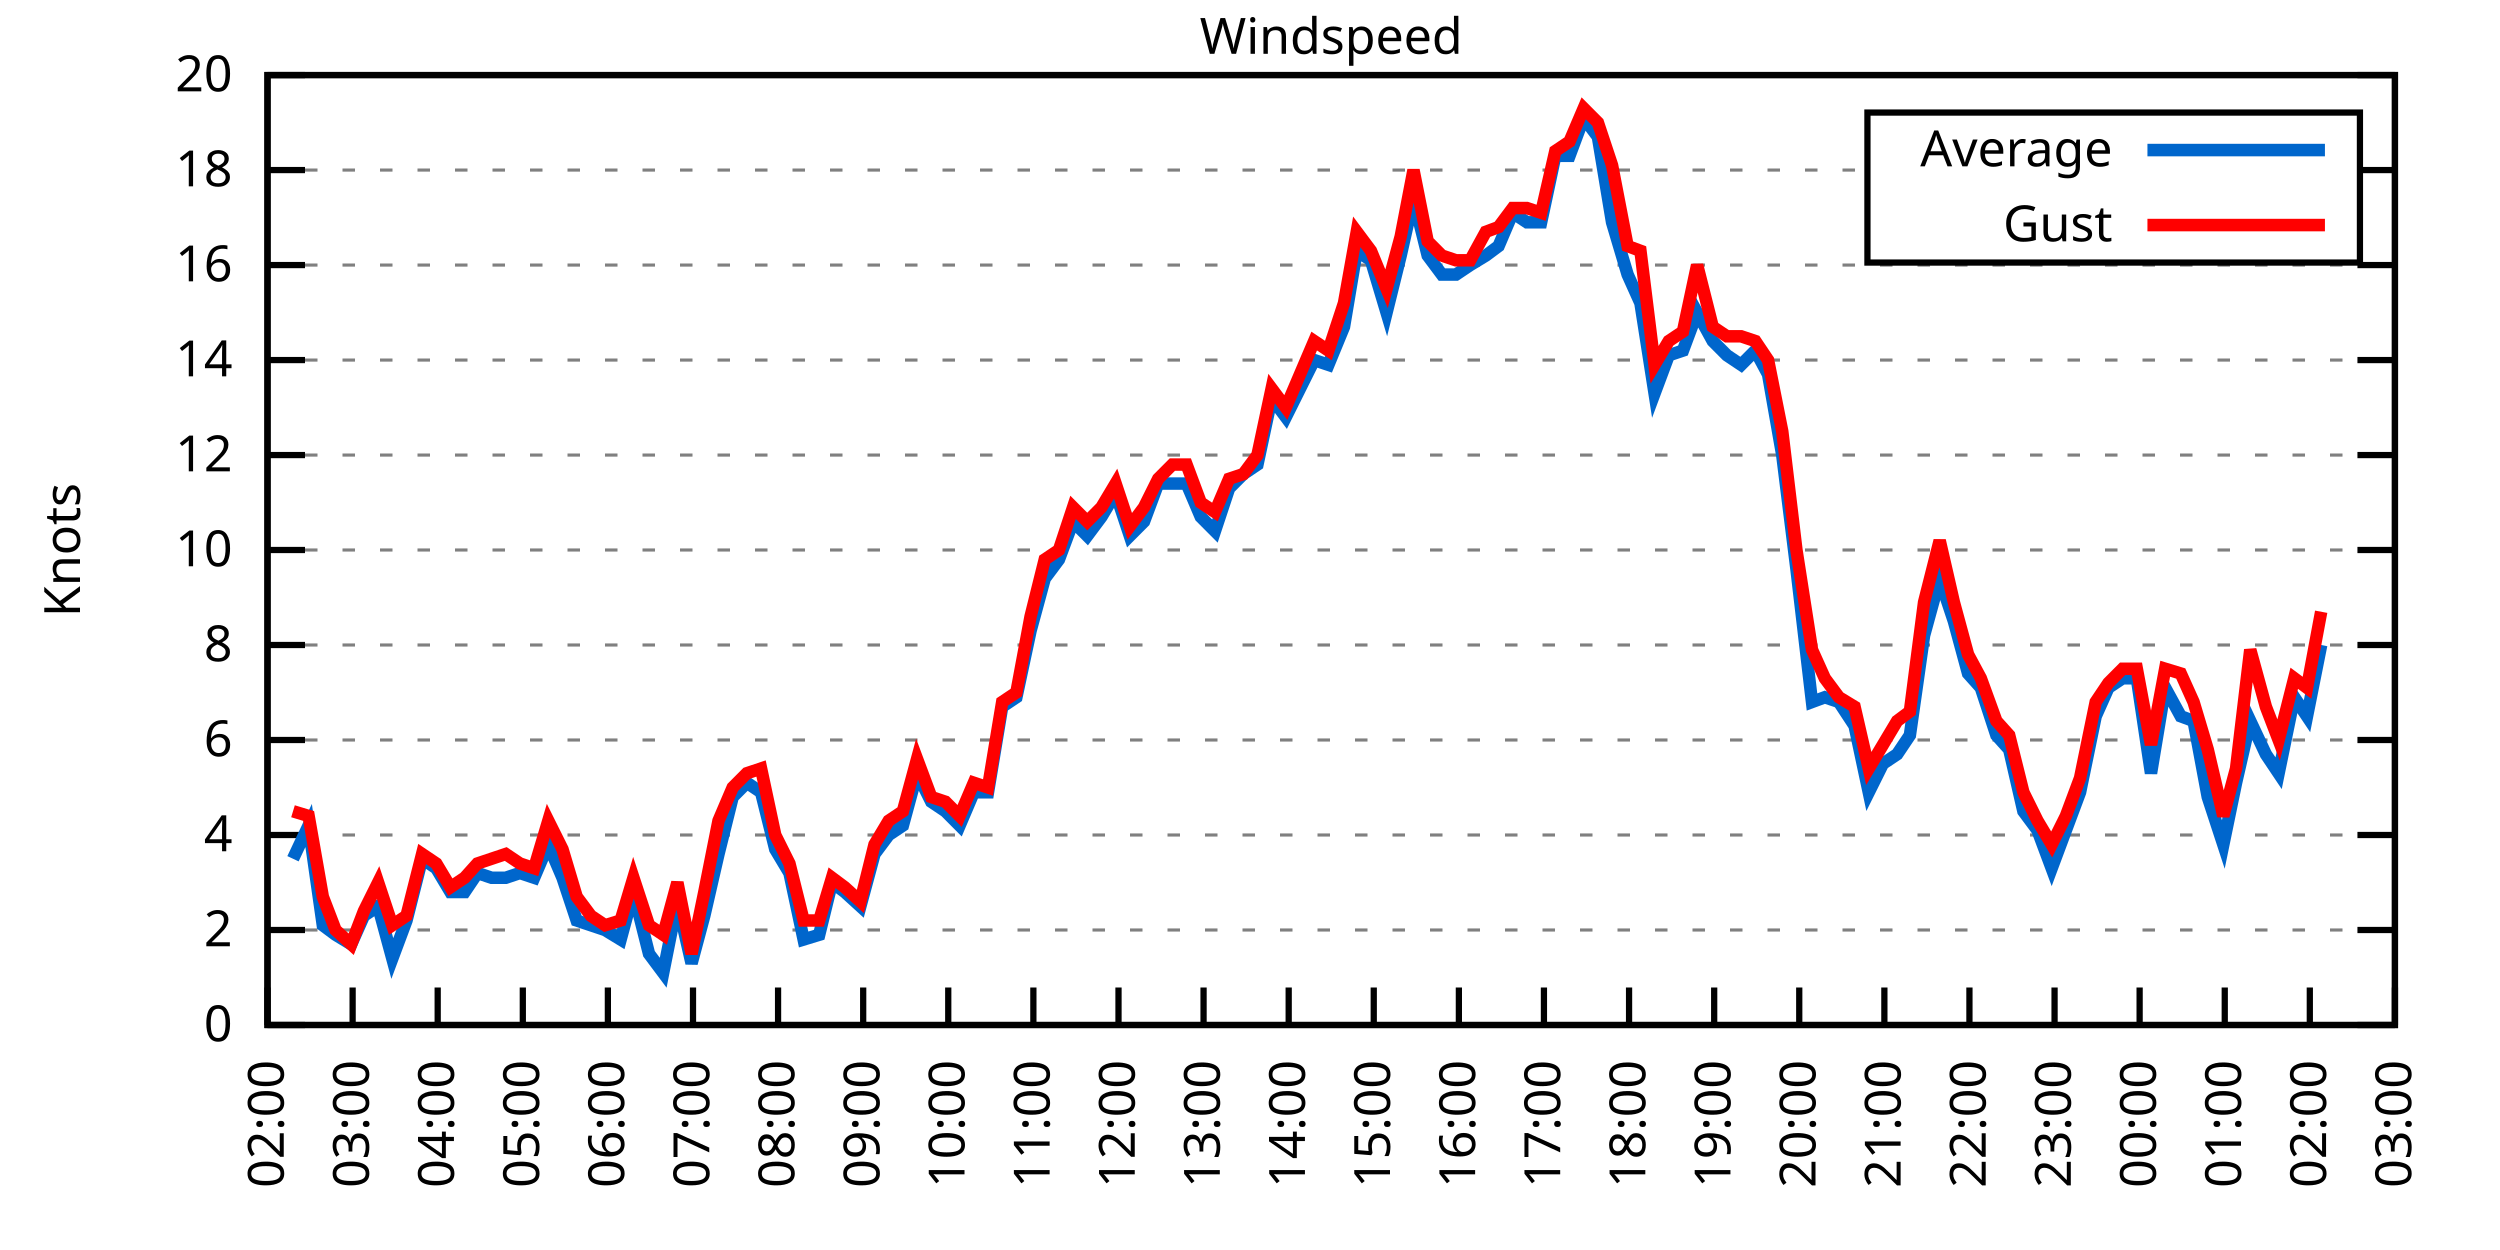
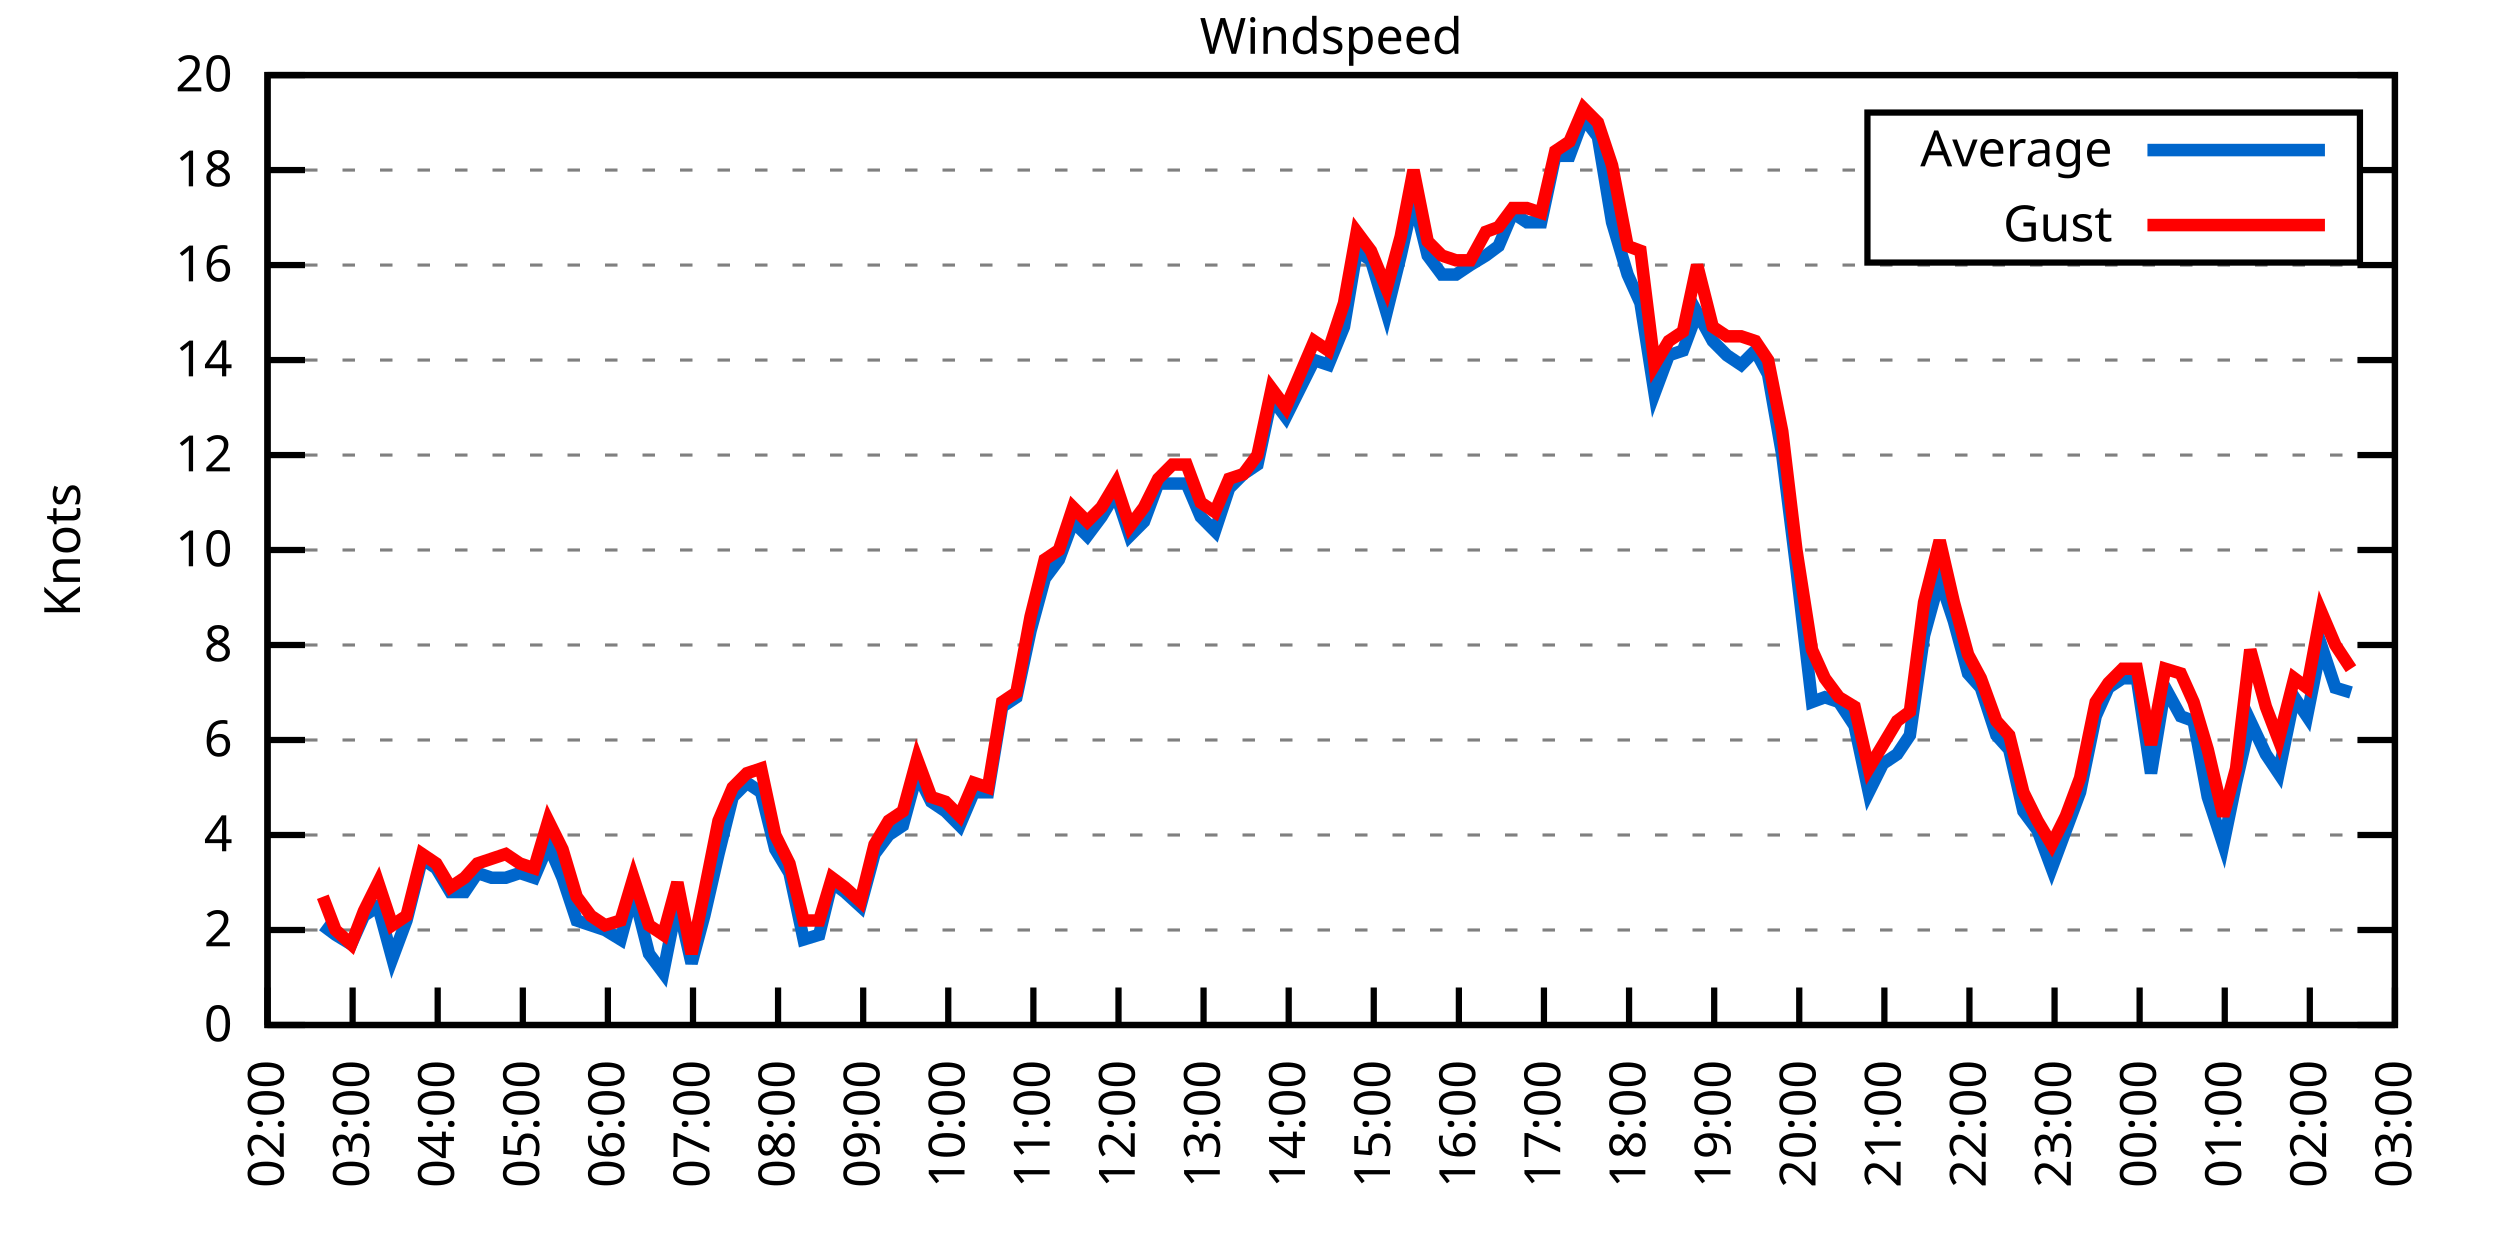
<svg xmlns="http://www.w3.org/2000/svg" xmlns:xlink="http://www.w3.org/1999/xlink" width="400" height="200" viewBox="0 0 400 200">
  <g id="gnuplot_canvas">
    <rect x="0" y="0" width="400" height="200" fill="none" />
    <defs>
      <circle id="gpDot" r="0.5" stroke-width="0.5" stroke="currentColor" />
      <path id="gpPt0" stroke-width="0.333" stroke="currentColor" d="M-1,0 h2 M0,-1 v2" />
      <path id="gpPt1" stroke-width="0.333" stroke="currentColor" d="M-1,-1 L1,1 M1,-1 L-1,1" />
      <path id="gpPt2" stroke-width="0.333" stroke="currentColor" d="M-1,0 L1,0 M0,-1 L0,1 M-1,-1 L1,1 M-1,1 L1,-1" />
      <rect id="gpPt3" stroke-width="0.333" stroke="currentColor" x="-1" y="-1" width="2" height="2" />
      <rect id="gpPt4" stroke-width="0.333" stroke="currentColor" fill="currentColor" x="-1" y="-1" width="2" height="2" />
      <circle id="gpPt5" stroke-width="0.333" stroke="currentColor" cx="0" cy="0" r="1" />
      <use xlink:href="#gpPt5" id="gpPt6" fill="currentColor" stroke="none" />
      <path id="gpPt7" stroke-width="0.333" stroke="currentColor" d="M0,-1.33 L-1.33,0.67 L1.33,0.67 z" />
      <use xlink:href="#gpPt7" id="gpPt8" fill="currentColor" stroke="none" />
      <use xlink:href="#gpPt7" id="gpPt9" stroke="currentColor" transform="rotate(180)" />
      <use xlink:href="#gpPt9" id="gpPt10" fill="currentColor" stroke="none" />
      <use xlink:href="#gpPt3" id="gpPt11" stroke="currentColor" transform="rotate(45)" />
      <use xlink:href="#gpPt11" id="gpPt12" fill="currentColor" stroke="none" />
      <path id="gpPt13" stroke-width="0.333" stroke="currentColor" d="M0,1.330 L1.265,0.411 L0.782,-1.067 L-0.782,-1.076 L-1.265,0.411 z" />
      <use xlink:href="#gpPt13" id="gpPt14" fill="currentColor" stroke="none" />
      <filter id="textbox" filterUnits="objectBoundingBox" x="0" y="0" height="1" width="1">
        <feFlood flood-color="white" flood-opacity="1" result="bgnd" />
        <feComposite in="SourceGraphic" in2="bgnd" operator="atop" />
      </filter>
      <filter id="greybox" filterUnits="objectBoundingBox" x="0" y="0" height="1" width="1">
        <feFlood flood-color="lightgrey" flood-opacity="1" result="grey" />
        <feComposite in="SourceGraphic" in2="grey" operator="atop" />
      </filter>
    </defs>
    <g fill="none" color="white" stroke="currentColor" stroke-width="1.00" stroke-linecap="butt" stroke-linejoin="miter">
</g>
    <g fill="none" color="black" stroke="currentColor" stroke-width="1.00" stroke-linecap="butt" stroke-linejoin="miter">
      <g stroke="none" shape-rendering="crispEdges">
        <polygon fill="rgb(255, 255, 255)" points="42.80,164.00 383.18,164.00 383.18,12.02 42.80,12.02 " />
      </g>
    </g>
    <g fill="none" color="black" stroke="currentColor" stroke-width="1.00" stroke-linecap="butt" stroke-linejoin="miter">
</g>
    <g fill="none" color="black" stroke="black" stroke-width="0.50" stroke-linecap="butt" stroke-linejoin="miter">
</g>
    <g fill="none" color="gray" stroke="currentColor" stroke-width="0.50" stroke-linecap="butt" stroke-linejoin="miter">
      <path stroke="gray" stroke-dasharray="2,4" class="gridline" d="M42.80,164.00 L383.19,164.00  " />
    </g>
    <g fill="none" color="gray" stroke="gray" stroke-width="1.00" stroke-linecap="butt" stroke-linejoin="miter">
</g>
    <g fill="none" color="black" stroke="currentColor" stroke-width="1.00" stroke-linecap="butt" stroke-linejoin="miter">
      <path stroke="black" d="M42.80,164.00 L48.80,164.00 M383.19,164.00 L377.19,164.00  " />
      <g transform="translate(37.20,166.60)" stroke="none" fill="black" font-family="Sans" font-size="8.00" text-anchor="end">
        <text>
          <tspan font-family="Sans"> 0</tspan>
        </text>
      </g>
    </g>
    <g fill="none" color="black" stroke="currentColor" stroke-width="1.00" stroke-linecap="butt" stroke-linejoin="miter">
</g>
    <g fill="none" color="black" stroke="black" stroke-width="0.50" stroke-linecap="butt" stroke-linejoin="miter">
</g>
    <g fill="none" color="gray" stroke="currentColor" stroke-width="0.50" stroke-linecap="butt" stroke-linejoin="miter">
      <path stroke="gray" stroke-dasharray="2,4" class="gridline" d="M42.80,148.80 L383.19,148.80  " />
    </g>
    <g fill="none" color="gray" stroke="gray" stroke-width="1.00" stroke-linecap="butt" stroke-linejoin="miter">
</g>
    <g fill="none" color="black" stroke="currentColor" stroke-width="1.00" stroke-linecap="butt" stroke-linejoin="miter">
      <path stroke="black" d="M42.80,148.80 L48.80,148.80 M383.19,148.80 L377.19,148.80  " />
      <g transform="translate(37.20,151.40)" stroke="none" fill="black" font-family="Sans" font-size="8.00" text-anchor="end">
        <text>
          <tspan font-family="Sans"> 2</tspan>
        </text>
      </g>
    </g>
    <g fill="none" color="black" stroke="currentColor" stroke-width="1.00" stroke-linecap="butt" stroke-linejoin="miter">
</g>
    <g fill="none" color="black" stroke="black" stroke-width="0.50" stroke-linecap="butt" stroke-linejoin="miter">
</g>
    <g fill="none" color="gray" stroke="currentColor" stroke-width="0.50" stroke-linecap="butt" stroke-linejoin="miter">
      <path stroke="gray" stroke-dasharray="2,4" class="gridline" d="M42.80,133.60 L383.19,133.60  " />
    </g>
    <g fill="none" color="gray" stroke="gray" stroke-width="1.00" stroke-linecap="butt" stroke-linejoin="miter">
</g>
    <g fill="none" color="black" stroke="currentColor" stroke-width="1.00" stroke-linecap="butt" stroke-linejoin="miter">
      <path stroke="black" d="M42.80,133.60 L48.80,133.60 M383.19,133.60 L377.19,133.60  " />
      <g transform="translate(37.20,136.20)" stroke="none" fill="black" font-family="Sans" font-size="8.00" text-anchor="end">
        <text>
          <tspan font-family="Sans"> 4</tspan>
        </text>
      </g>
    </g>
    <g fill="none" color="black" stroke="currentColor" stroke-width="1.00" stroke-linecap="butt" stroke-linejoin="miter">
</g>
    <g fill="none" color="black" stroke="black" stroke-width="0.50" stroke-linecap="butt" stroke-linejoin="miter">
</g>
    <g fill="none" color="gray" stroke="currentColor" stroke-width="0.50" stroke-linecap="butt" stroke-linejoin="miter">
      <path stroke="gray" stroke-dasharray="2,4" class="gridline" d="M42.80,118.40 L383.19,118.40  " />
    </g>
    <g fill="none" color="gray" stroke="gray" stroke-width="1.00" stroke-linecap="butt" stroke-linejoin="miter">
</g>
    <g fill="none" color="black" stroke="currentColor" stroke-width="1.00" stroke-linecap="butt" stroke-linejoin="miter">
      <path stroke="black" d="M42.80,118.40 L48.80,118.40 M383.19,118.40 L377.19,118.40  " />
      <g transform="translate(37.20,121.00)" stroke="none" fill="black" font-family="Sans" font-size="8.00" text-anchor="end">
        <text>
          <tspan font-family="Sans"> 6</tspan>
        </text>
      </g>
    </g>
    <g fill="none" color="black" stroke="currentColor" stroke-width="1.00" stroke-linecap="butt" stroke-linejoin="miter">
</g>
    <g fill="none" color="black" stroke="black" stroke-width="0.50" stroke-linecap="butt" stroke-linejoin="miter">
</g>
    <g fill="none" color="gray" stroke="currentColor" stroke-width="0.50" stroke-linecap="butt" stroke-linejoin="miter">
      <path stroke="gray" stroke-dasharray="2,4" class="gridline" d="M42.80,103.20 L383.19,103.20  " />
    </g>
    <g fill="none" color="gray" stroke="gray" stroke-width="1.00" stroke-linecap="butt" stroke-linejoin="miter">
</g>
    <g fill="none" color="black" stroke="currentColor" stroke-width="1.00" stroke-linecap="butt" stroke-linejoin="miter">
      <path stroke="black" d="M42.80,103.20 L48.80,103.20 M383.19,103.20 L377.19,103.20  " />
      <g transform="translate(37.20,105.80)" stroke="none" fill="black" font-family="Sans" font-size="8.00" text-anchor="end">
        <text>
          <tspan font-family="Sans"> 8</tspan>
        </text>
      </g>
    </g>
    <g fill="none" color="black" stroke="currentColor" stroke-width="1.00" stroke-linecap="butt" stroke-linejoin="miter">
</g>
    <g fill="none" color="black" stroke="black" stroke-width="0.50" stroke-linecap="butt" stroke-linejoin="miter">
</g>
    <g fill="none" color="gray" stroke="currentColor" stroke-width="0.50" stroke-linecap="butt" stroke-linejoin="miter">
      <path stroke="gray" stroke-dasharray="2,4" class="gridline" d="M42.80,88.00 L383.19,88.00  " />
    </g>
    <g fill="none" color="gray" stroke="gray" stroke-width="1.00" stroke-linecap="butt" stroke-linejoin="miter">
</g>
    <g fill="none" color="black" stroke="currentColor" stroke-width="1.00" stroke-linecap="butt" stroke-linejoin="miter">
      <path stroke="black" d="M42.80,88.00 L48.80,88.00 M383.19,88.00 L377.19,88.00  " />
      <g transform="translate(37.20,90.60)" stroke="none" fill="black" font-family="Sans" font-size="8.00" text-anchor="end">
        <text>
          <tspan font-family="Sans"> 10</tspan>
        </text>
      </g>
    </g>
    <g fill="none" color="black" stroke="currentColor" stroke-width="1.00" stroke-linecap="butt" stroke-linejoin="miter">
</g>
    <g fill="none" color="black" stroke="black" stroke-width="0.50" stroke-linecap="butt" stroke-linejoin="miter">
</g>
    <g fill="none" color="gray" stroke="currentColor" stroke-width="0.50" stroke-linecap="butt" stroke-linejoin="miter">
      <path stroke="gray" stroke-dasharray="2,4" class="gridline" d="M42.80,72.81 L383.19,72.81  " />
    </g>
    <g fill="none" color="gray" stroke="gray" stroke-width="1.00" stroke-linecap="butt" stroke-linejoin="miter">
</g>
    <g fill="none" color="black" stroke="currentColor" stroke-width="1.00" stroke-linecap="butt" stroke-linejoin="miter">
      <path stroke="black" d="M42.80,72.81 L48.80,72.81 M383.19,72.81 L377.19,72.81  " />
      <g transform="translate(37.20,75.41)" stroke="none" fill="black" font-family="Sans" font-size="8.00" text-anchor="end">
        <text>
          <tspan font-family="Sans"> 12</tspan>
        </text>
      </g>
    </g>
    <g fill="none" color="black" stroke="currentColor" stroke-width="1.00" stroke-linecap="butt" stroke-linejoin="miter">
</g>
    <g fill="none" color="black" stroke="black" stroke-width="0.50" stroke-linecap="butt" stroke-linejoin="miter">
</g>
    <g fill="none" color="gray" stroke="currentColor" stroke-width="0.50" stroke-linecap="butt" stroke-linejoin="miter">
      <path stroke="gray" stroke-dasharray="2,4" class="gridline" d="M42.80,57.61 L383.19,57.61  " />
    </g>
    <g fill="none" color="gray" stroke="gray" stroke-width="1.00" stroke-linecap="butt" stroke-linejoin="miter">
</g>
    <g fill="none" color="black" stroke="currentColor" stroke-width="1.00" stroke-linecap="butt" stroke-linejoin="miter">
      <path stroke="black" d="M42.80,57.61 L48.80,57.61 M383.19,57.61 L377.19,57.61  " />
      <g transform="translate(37.20,60.21)" stroke="none" fill="black" font-family="Sans" font-size="8.00" text-anchor="end">
        <text>
          <tspan font-family="Sans"> 14</tspan>
        </text>
      </g>
    </g>
    <g fill="none" color="black" stroke="currentColor" stroke-width="1.00" stroke-linecap="butt" stroke-linejoin="miter">
</g>
    <g fill="none" color="black" stroke="black" stroke-width="0.50" stroke-linecap="butt" stroke-linejoin="miter">
</g>
    <g fill="none" color="gray" stroke="currentColor" stroke-width="0.50" stroke-linecap="butt" stroke-linejoin="miter">
      <path stroke="gray" stroke-dasharray="2,4" class="gridline" d="M42.80,42.41 L383.19,42.41  " />
    </g>
    <g fill="none" color="gray" stroke="gray" stroke-width="1.00" stroke-linecap="butt" stroke-linejoin="miter">
</g>
    <g fill="none" color="black" stroke="currentColor" stroke-width="1.00" stroke-linecap="butt" stroke-linejoin="miter">
      <path stroke="black" d="M42.80,42.41 L48.80,42.41 M383.19,42.41 L377.19,42.41  " />
      <g transform="translate(37.20,45.01)" stroke="none" fill="black" font-family="Sans" font-size="8.00" text-anchor="end">
        <text>
          <tspan font-family="Sans"> 16</tspan>
        </text>
      </g>
    </g>
    <g fill="none" color="black" stroke="currentColor" stroke-width="1.00" stroke-linecap="butt" stroke-linejoin="miter">
</g>
    <g fill="none" color="black" stroke="black" stroke-width="0.50" stroke-linecap="butt" stroke-linejoin="miter">
</g>
    <g fill="none" color="gray" stroke="currentColor" stroke-width="0.50" stroke-linecap="butt" stroke-linejoin="miter">
      <path stroke="gray" stroke-dasharray="2,4" class="gridline" d="M42.80,27.21 L298.79,27.21 M377.59,27.21 L383.19,27.21  " />
    </g>
    <g fill="none" color="gray" stroke="gray" stroke-width="1.00" stroke-linecap="butt" stroke-linejoin="miter">
</g>
    <g fill="none" color="black" stroke="currentColor" stroke-width="1.00" stroke-linecap="butt" stroke-linejoin="miter">
      <path stroke="black" d="M42.80,27.21 L48.80,27.21 M383.19,27.21 L377.19,27.21  " />
      <g transform="translate(37.20,29.81)" stroke="none" fill="black" font-family="Sans" font-size="8.00" text-anchor="end">
        <text>
          <tspan font-family="Sans"> 18</tspan>
        </text>
      </g>
    </g>
    <g fill="none" color="black" stroke="currentColor" stroke-width="1.00" stroke-linecap="butt" stroke-linejoin="miter">
</g>
    <g fill="none" color="black" stroke="black" stroke-width="0.50" stroke-linecap="butt" stroke-linejoin="miter">
</g>
    <g fill="none" color="gray" stroke="currentColor" stroke-width="0.50" stroke-linecap="butt" stroke-linejoin="miter">
      <path stroke="gray" stroke-dasharray="2,4" class="gridline" d="M42.80,12.01 L383.19,12.01  " />
    </g>
    <g fill="none" color="gray" stroke="gray" stroke-width="1.00" stroke-linecap="butt" stroke-linejoin="miter">
</g>
    <g fill="none" color="black" stroke="currentColor" stroke-width="1.00" stroke-linecap="butt" stroke-linejoin="miter">
      <path stroke="black" d="M42.80,12.01 L48.80,12.01 M383.19,12.01 L377.19,12.01  " />
      <g transform="translate(37.20,14.61)" stroke="none" fill="black" font-family="Sans" font-size="8.00" text-anchor="end">
        <text>
          <tspan font-family="Sans"> 20</tspan>
        </text>
      </g>
    </g>
    <g fill="none" color="black" stroke="currentColor" stroke-width="1.00" stroke-linecap="butt" stroke-linejoin="miter">
      <path stroke="black" d="M42.80,164.00 L42.80,158.00  " />
      <g transform="translate(45.40,169.60) rotate(270.00)" stroke="none" fill="black" font-family="Sans" font-size="8.00" text-anchor="end">
        <text>
          <tspan font-family="Sans">02:00</tspan>
        </text>
      </g>
    </g>
    <g fill="none" color="black" stroke="currentColor" stroke-width="1.00" stroke-linecap="butt" stroke-linejoin="miter">
      <path stroke="black" d="M56.42,164.00 L56.42,158.00  " />
      <g transform="translate(59.02,169.60) rotate(270.00)" stroke="none" fill="black" font-family="Sans" font-size="8.00" text-anchor="end">
        <text>
          <tspan font-family="Sans">03:00</tspan>
        </text>
      </g>
    </g>
    <g fill="none" color="black" stroke="currentColor" stroke-width="1.00" stroke-linecap="butt" stroke-linejoin="miter">
      <path stroke="black" d="M70.03,164.00 L70.03,158.00  " />
      <g transform="translate(72.63,169.60) rotate(270.00)" stroke="none" fill="black" font-family="Sans" font-size="8.00" text-anchor="end">
        <text>
          <tspan font-family="Sans">04:00</tspan>
        </text>
      </g>
    </g>
    <g fill="none" color="black" stroke="currentColor" stroke-width="1.00" stroke-linecap="butt" stroke-linejoin="miter">
      <path stroke="black" d="M83.65,164.00 L83.65,158.00  " />
      <g transform="translate(86.25,169.60) rotate(270.00)" stroke="none" fill="black" font-family="Sans" font-size="8.00" text-anchor="end">
        <text>
          <tspan font-family="Sans">05:00</tspan>
        </text>
      </g>
    </g>
    <g fill="none" color="black" stroke="currentColor" stroke-width="1.00" stroke-linecap="butt" stroke-linejoin="miter">
      <path stroke="black" d="M97.26,164.00 L97.26,158.00  " />
      <g transform="translate(99.86,169.60) rotate(270.00)" stroke="none" fill="black" font-family="Sans" font-size="8.00" text-anchor="end">
        <text>
          <tspan font-family="Sans">06:00</tspan>
        </text>
      </g>
    </g>
    <g fill="none" color="black" stroke="currentColor" stroke-width="1.00" stroke-linecap="butt" stroke-linejoin="miter">
      <path stroke="black" d="M110.88,164.00 L110.88,158.00  " />
      <g transform="translate(113.48,169.60) rotate(270.00)" stroke="none" fill="black" font-family="Sans" font-size="8.00" text-anchor="end">
        <text>
          <tspan font-family="Sans">07:00</tspan>
        </text>
      </g>
    </g>
    <g fill="none" color="black" stroke="currentColor" stroke-width="1.00" stroke-linecap="butt" stroke-linejoin="miter">
      <path stroke="black" d="M124.49,164.00 L124.49,158.00  " />
      <g transform="translate(127.09,169.60) rotate(270.00)" stroke="none" fill="black" font-family="Sans" font-size="8.00" text-anchor="end">
        <text>
          <tspan font-family="Sans">08:00</tspan>
        </text>
      </g>
    </g>
    <g fill="none" color="black" stroke="currentColor" stroke-width="1.00" stroke-linecap="butt" stroke-linejoin="miter">
      <path stroke="black" d="M138.11,164.00 L138.11,158.00  " />
      <g transform="translate(140.71,169.60) rotate(270.00)" stroke="none" fill="black" font-family="Sans" font-size="8.00" text-anchor="end">
        <text>
          <tspan font-family="Sans">09:00</tspan>
        </text>
      </g>
    </g>
    <g fill="none" color="black" stroke="currentColor" stroke-width="1.00" stroke-linecap="butt" stroke-linejoin="miter">
      <path stroke="black" d="M151.72,164.00 L151.72,158.00  " />
      <g transform="translate(154.32,169.60) rotate(270.00)" stroke="none" fill="black" font-family="Sans" font-size="8.00" text-anchor="end">
        <text>
          <tspan font-family="Sans">10:00</tspan>
        </text>
      </g>
    </g>
    <g fill="none" color="black" stroke="currentColor" stroke-width="1.00" stroke-linecap="butt" stroke-linejoin="miter">
      <path stroke="black" d="M165.34,164.00 L165.34,158.00  " />
      <g transform="translate(167.94,169.60) rotate(270.00)" stroke="none" fill="black" font-family="Sans" font-size="8.00" text-anchor="end">
        <text>
          <tspan font-family="Sans">11:00</tspan>
        </text>
      </g>
    </g>
    <g fill="none" color="black" stroke="currentColor" stroke-width="1.00" stroke-linecap="butt" stroke-linejoin="miter">
      <path stroke="black" d="M178.96,164.00 L178.96,158.00  " />
      <g transform="translate(181.56,169.60) rotate(270.00)" stroke="none" fill="black" font-family="Sans" font-size="8.00" text-anchor="end">
        <text>
          <tspan font-family="Sans">12:00</tspan>
        </text>
      </g>
    </g>
    <g fill="none" color="black" stroke="currentColor" stroke-width="1.00" stroke-linecap="butt" stroke-linejoin="miter">
      <path stroke="black" d="M192.57,164.00 L192.57,158.00  " />
      <g transform="translate(195.17,169.60) rotate(270.00)" stroke="none" fill="black" font-family="Sans" font-size="8.00" text-anchor="end">
        <text>
          <tspan font-family="Sans">13:00</tspan>
        </text>
      </g>
    </g>
    <g fill="none" color="black" stroke="currentColor" stroke-width="1.00" stroke-linecap="butt" stroke-linejoin="miter">
      <path stroke="black" d="M206.19,164.00 L206.19,158.00  " />
      <g transform="translate(208.79,169.60) rotate(270.00)" stroke="none" fill="black" font-family="Sans" font-size="8.00" text-anchor="end">
        <text>
          <tspan font-family="Sans">14:00</tspan>
        </text>
      </g>
    </g>
    <g fill="none" color="black" stroke="currentColor" stroke-width="1.00" stroke-linecap="butt" stroke-linejoin="miter">
      <path stroke="black" d="M219.80,164.00 L219.80,158.00  " />
      <g transform="translate(222.40,169.60) rotate(270.00)" stroke="none" fill="black" font-family="Sans" font-size="8.00" text-anchor="end">
        <text>
          <tspan font-family="Sans">15:00</tspan>
        </text>
      </g>
    </g>
    <g fill="none" color="black" stroke="currentColor" stroke-width="1.00" stroke-linecap="butt" stroke-linejoin="miter">
      <path stroke="black" d="M233.42,164.00 L233.42,158.00  " />
      <g transform="translate(236.02,169.60) rotate(270.00)" stroke="none" fill="black" font-family="Sans" font-size="8.00" text-anchor="end">
        <text>
          <tspan font-family="Sans">16:00</tspan>
        </text>
      </g>
    </g>
    <g fill="none" color="black" stroke="currentColor" stroke-width="1.00" stroke-linecap="butt" stroke-linejoin="miter">
      <path stroke="black" d="M247.03,164.00 L247.03,158.00  " />
      <g transform="translate(249.63,169.60) rotate(270.00)" stroke="none" fill="black" font-family="Sans" font-size="8.00" text-anchor="end">
        <text>
          <tspan font-family="Sans">17:00</tspan>
        </text>
      </g>
    </g>
    <g fill="none" color="black" stroke="currentColor" stroke-width="1.00" stroke-linecap="butt" stroke-linejoin="miter">
      <path stroke="black" d="M260.65,164.00 L260.65,158.00  " />
      <g transform="translate(263.25,169.60) rotate(270.00)" stroke="none" fill="black" font-family="Sans" font-size="8.00" text-anchor="end">
        <text>
          <tspan font-family="Sans">18:00</tspan>
        </text>
      </g>
    </g>
    <g fill="none" color="black" stroke="currentColor" stroke-width="1.00" stroke-linecap="butt" stroke-linejoin="miter">
      <path stroke="black" d="M274.27,164.00 L274.27,158.00  " />
      <g transform="translate(276.87,169.60) rotate(270.00)" stroke="none" fill="black" font-family="Sans" font-size="8.00" text-anchor="end">
        <text>
          <tspan font-family="Sans">19:00</tspan>
        </text>
      </g>
    </g>
    <g fill="none" color="black" stroke="currentColor" stroke-width="1.00" stroke-linecap="butt" stroke-linejoin="miter">
      <path stroke="black" d="M287.88,164.00 L287.88,158.00  " />
      <g transform="translate(290.48,169.60) rotate(270.00)" stroke="none" fill="black" font-family="Sans" font-size="8.00" text-anchor="end">
        <text>
          <tspan font-family="Sans">20:00</tspan>
        </text>
      </g>
    </g>
    <g fill="none" color="black" stroke="currentColor" stroke-width="1.00" stroke-linecap="butt" stroke-linejoin="miter">
      <path stroke="black" d="M301.50,164.00 L301.50,158.00  " />
      <g transform="translate(304.10,169.60) rotate(270.00)" stroke="none" fill="black" font-family="Sans" font-size="8.00" text-anchor="end">
        <text>
          <tspan font-family="Sans">21:00</tspan>
        </text>
      </g>
    </g>
    <g fill="none" color="black" stroke="currentColor" stroke-width="1.00" stroke-linecap="butt" stroke-linejoin="miter">
      <path stroke="black" d="M315.11,164.00 L315.11,158.00  " />
      <g transform="translate(317.71,169.60) rotate(270.00)" stroke="none" fill="black" font-family="Sans" font-size="8.00" text-anchor="end">
        <text>
          <tspan font-family="Sans">22:00</tspan>
        </text>
      </g>
    </g>
    <g fill="none" color="black" stroke="currentColor" stroke-width="1.00" stroke-linecap="butt" stroke-linejoin="miter">
      <path stroke="black" d="M328.73,164.00 L328.73,158.00  " />
      <g transform="translate(331.33,169.60) rotate(270.00)" stroke="none" fill="black" font-family="Sans" font-size="8.00" text-anchor="end">
        <text>
          <tspan font-family="Sans">23:00</tspan>
        </text>
      </g>
    </g>
    <g fill="none" color="black" stroke="currentColor" stroke-width="1.00" stroke-linecap="butt" stroke-linejoin="miter">
      <path stroke="black" d="M342.34,164.00 L342.34,158.00  " />
      <g transform="translate(344.94,169.60) rotate(270.00)" stroke="none" fill="black" font-family="Sans" font-size="8.00" text-anchor="end">
        <text>
          <tspan font-family="Sans">00:00</tspan>
        </text>
      </g>
    </g>
    <g fill="none" color="black" stroke="currentColor" stroke-width="1.00" stroke-linecap="butt" stroke-linejoin="miter">
      <path stroke="black" d="M355.96,164.00 L355.96,158.00  " />
      <g transform="translate(358.56,169.60) rotate(270.00)" stroke="none" fill="black" font-family="Sans" font-size="8.00" text-anchor="end">
        <text>
          <tspan font-family="Sans">01:00</tspan>
        </text>
      </g>
    </g>
    <g fill="none" color="black" stroke="currentColor" stroke-width="1.00" stroke-linecap="butt" stroke-linejoin="miter">
      <path stroke="black" d="M369.57,164.00 L369.57,158.00  " />
      <g transform="translate(372.17,169.60) rotate(270.00)" stroke="none" fill="black" font-family="Sans" font-size="8.00" text-anchor="end">
        <text>
          <tspan font-family="Sans">02:00</tspan>
        </text>
      </g>
    </g>
    <g fill="none" color="black" stroke="currentColor" stroke-width="1.00" stroke-linecap="butt" stroke-linejoin="miter">
      <path stroke="black" d="M383.19,164.00 L383.19,158.00  " />
      <g transform="translate(385.79,169.60) rotate(270.00)" stroke="none" fill="black" font-family="Sans" font-size="8.00" text-anchor="end">
        <text>
          <tspan font-family="Sans">03:00</tspan>
        </text>
      </g>
    </g>
    <g fill="none" color="black" stroke="currentColor" stroke-width="1.00" stroke-linecap="butt" stroke-linejoin="miter">
</g>
    <g fill="none" color="black" stroke="currentColor" stroke-width="1.00" stroke-linecap="butt" stroke-linejoin="miter">
      <path stroke="black" d="M42.80,12.01 L42.80,164.00 L383.19,164.00 L383.19,12.01 L42.80,12.01 Z  " />
    </g>
    <g fill="none" color="black" stroke="currentColor" stroke-width="1.00" stroke-linecap="butt" stroke-linejoin="miter">
</g>
    <g fill="none" color="black" stroke="currentColor" stroke-width="1.00" stroke-linecap="butt" stroke-linejoin="miter">
      <path stroke="black" d="M298.79,42.01 L298.79,18.01 L377.59,18.01 L377.59,42.01 L298.79,42.01 Z  " />
    </g>
    <g id="Windspeed_plot_1">
      <g fill="none" color="white" stroke="black" stroke-width="2.00" stroke-linecap="butt" stroke-linejoin="miter">
</g>
      <g fill="none" color="black" stroke="currentColor" stroke-width="2.00" stroke-linecap="butt" stroke-linejoin="miter">
        <g transform="translate(337.99,26.61)" stroke="none" fill="black" font-family="Sans" font-size="8.00" text-anchor="end">
          <text>
            <tspan font-family="Sans">Average</tspan>
          </text>
        </g>
      </g>
      <g fill="none" color="black" stroke="currentColor" stroke-width="2.00" stroke-linecap="butt" stroke-linejoin="miter">
-         <path stroke="rgb(  0, 102, 204)" d="M343.59,24.01 L371.99,24.01 M46.88,137.40 L49.38,132.08 L51.65,148.04 L53.69,149.56 L56.19,151.08 L58.23,146.52   L60.50,145.00 L62.77,153.36 L65.04,147.28 L67.54,137.40 L69.80,138.92 L72.07,142.72 L74.34,142.72 L76.39,139.68   L78.65,140.44 L80.92,140.44 L83.19,139.68 L85.46,140.44 L87.73,135.12 L90.00,140.44 L92.27,147.28 L94.54,148.04   L96.81,148.80 L99.30,150.32 L101.35,142.72 L103.84,152.60 L106.11,155.64 L108.38,144.24 L110.65,154.12 L112.69,146.52   L114.96,136.64 L117.23,127.52 L119.50,125.24 L121.77,126.76 L124.04,135.88 L126.31,139.68 L128.58,150.32 L131.07,149.56   L133.12,141.20 L135.16,142.72 L137.66,145.00 L139.92,136.64 L142.19,133.60 L144.46,132.08 L146.73,123.72 L149.00,128.28   L151.27,129.80 L153.54,132.08 L155.81,126.76 L158.08,126.76 L160.35,113.08 L162.62,111.56 L164.89,100.92 L167.16,92.56   L169.43,89.52 L171.69,83.45 L173.96,85.73 L176.23,82.69 L178.50,78.89 L180.77,85.73 L183.04,83.45 L185.31,77.37   L187.58,77.37 L189.85,77.37 L192.12,82.69 L194.39,84.97 L196.66,78.13 L198.93,75.85 L201.19,74.33 L203.46,63.69   L205.73,66.73 L208.00,62.17 L210.27,57.61 L212.54,58.37 L215.04,52.29 L217.08,40.13 L219.35,41.65 L221.85,50.01   L224.11,40.89 L226.16,31.77 L228.43,40.89 L230.70,43.93 L232.96,43.93 L235.23,42.41 L237.73,40.89 L239.77,39.37   L242.04,34.05 L244.31,35.57 L246.58,35.57 L248.85,24.93 L251.12,24.93 L253.39,18.85 L255.66,21.89 L257.93,35.57   L260.42,43.93 L262.47,48.49 L264.73,62.93 L267.00,56.85 L269.27,56.09 L271.54,50.01 L274.04,54.57 L276.31,56.85   L278.58,58.37 L280.85,56.09 L282.89,59.89 L285.16,72.81 L287.43,91.04 L289.92,112.32 L291.97,111.56 L294.23,112.32   L296.73,116.12 L299.00,126.76 L301.27,122.20 L303.54,120.68 L305.58,117.64 L307.85,101.68 L310.35,92.56 L312.62,99.40   L314.89,107.76 L316.93,110.04 L319.42,117.64 L321.47,119.92 L323.74,129.80 L326.00,132.84 L328.27,138.92 L330.54,132.84   L332.81,126.76 L335.31,114.60 L337.35,110.04 L339.62,108.52 L341.89,108.52 L344.16,123.72 L346.43,110.04 L348.92,114.60   L350.97,115.36 L353.24,127.52 L355.73,135.12 L357.77,125.24 L360.04,115.36 L362.54,120.68 L364.58,123.72 L367.08,111.56   L369.12,114.60 L371.39,103.20  " />
+         <path stroke="rgb(  0, 102, 204)" d="M343.59,24.01 L371.99,24.01 M51.65,148.04 L53.69,149.56 L56.19,151.08 L58.23,146.52 L60.50,145.00 L62.77,153.36   L65.04,147.28 L67.54,137.40 L69.80,138.92 L72.07,142.72 L74.34,142.72 L76.39,139.68 L78.65,140.44 L80.92,140.44   L83.19,139.68 L85.46,140.44 L87.73,135.12 L90.00,140.44 L92.27,147.28 L94.54,148.04 L96.81,148.80 L99.30,150.32   L101.35,142.72 L103.84,152.60 L106.11,155.64 L108.38,144.24 L110.65,154.12 L112.69,146.52 L114.96,136.64 L117.23,127.52   L119.50,125.24 L121.77,126.76 L124.04,135.88 L126.31,139.68 L128.58,150.32 L131.07,149.56 L133.12,141.20 L135.16,142.72   L137.66,145.00 L139.92,136.64 L142.19,133.60 L144.46,132.08 L146.73,123.72 L149.00,128.28 L151.27,129.80 L153.54,132.08   L155.81,126.76 L158.08,126.76 L160.35,113.08 L162.62,111.56 L164.89,100.92 L167.16,92.56 L169.43,89.52 L171.69,83.45   L173.96,85.73 L176.23,82.69 L178.50,78.89 L180.77,85.73 L183.04,83.45 L185.31,77.37 L187.58,77.37 L189.85,77.37   L192.12,82.69 L194.39,84.97 L196.66,78.13 L198.93,75.85 L201.19,74.33 L203.46,63.69 L205.73,66.73 L208.00,62.17   L210.27,57.61 L212.54,58.37 L215.04,52.29 L217.08,40.13 L219.35,41.65 L221.85,50.01 L224.11,40.89 L226.16,31.77   L228.43,40.89 L230.70,43.93 L232.96,43.93 L235.23,42.41 L237.73,40.89 L239.77,39.37 L242.04,34.05 L244.31,35.57   L246.58,35.57 L248.85,24.93 L251.12,24.93 L253.39,18.85 L255.66,21.89 L257.93,35.57 L260.42,43.93 L262.47,48.49   L264.73,62.93 L267.00,56.85 L269.27,56.09 L271.54,50.01 L274.04,54.57 L276.31,56.85 L278.58,58.37 L280.85,56.09   L282.89,59.89 L285.16,72.81 L287.43,91.04 L289.92,112.32 L291.97,111.56 L294.23,112.32 L296.73,116.12 L299.00,126.76   L301.27,122.20 L303.54,120.68 L305.58,117.64 L307.85,101.68 L310.35,92.56 L312.62,99.40 L314.89,107.76 L316.93,110.04   L319.42,117.64 L321.47,119.92 L323.74,129.80 L326.00,132.84 L328.27,138.92 L330.54,132.84 L332.81,126.76 L335.31,114.60   L337.35,110.04 L339.62,108.52 L341.89,108.52 L344.16,123.72 L346.43,110.04 L348.92,114.60 L350.97,115.36 L353.24,127.52   L355.73,135.12 L357.77,125.24 L360.04,115.36 L362.54,120.68 L364.58,123.72 L367.08,111.56 L369.12,114.60 L371.39,103.20   L373.66,110.04 L376.16,110.80  " />
      </g>
    </g>
    <g id="Windspeed_plot_2">
      <g fill="none" color="black" stroke="currentColor" stroke-width="2.00" stroke-linecap="butt" stroke-linejoin="miter">
        <g transform="translate(337.99,38.61)" stroke="none" fill="black" font-family="Sans" font-size="8.00" text-anchor="end">
          <text>
            <tspan font-family="Sans">Gust</tspan>
          </text>
        </g>
      </g>
      <g fill="none" color="black" stroke="currentColor" stroke-width="2.00" stroke-linecap="butt" stroke-linejoin="miter">
-         <path stroke="rgb(255,   0,   0)" d="M343.59,36.01 L371.99,36.01 M46.88,129.80 L49.38,130.56 L51.65,143.48 L53.69,148.80 L56.19,151.08 L58.23,145.76   L60.50,141.20 L62.77,148.04 L65.04,146.52 L67.54,136.64 L69.80,138.16 L72.07,141.96 L74.34,140.44 L76.39,138.16   L78.65,137.40 L80.92,136.64 L83.19,138.16 L85.46,138.92 L87.73,131.32 L90.00,135.88 L92.27,143.48 L94.54,146.52   L96.81,148.04 L99.30,147.28 L101.35,140.44 L103.84,148.04 L106.11,149.56 L108.38,141.20 L110.65,152.60 L112.69,142.72   L114.96,131.32 L117.23,126.00 L119.50,123.72 L121.77,122.96 L124.04,133.60 L126.31,138.16 L128.58,147.28 L131.07,147.28   L133.12,140.44 L135.16,141.96 L137.66,144.24 L139.92,135.12 L142.19,131.32 L144.46,129.80 L146.73,121.44 L149.00,127.52   L151.27,128.28 L153.54,130.56 L155.81,125.24 L158.08,126.00 L160.35,112.32 L162.62,110.80 L164.89,98.64 L167.16,89.52   L169.43,88.00 L171.69,81.17 L173.96,83.45 L176.23,81.17 L178.50,77.37 L180.77,84.21 L183.04,81.17 L185.31,76.61   L187.58,74.33 L189.85,74.33 L192.12,80.41 L194.39,81.93 L196.66,76.61 L198.93,75.85 L201.19,72.81 L203.46,62.17   L205.73,65.21 L208.00,59.89 L210.27,54.57 L212.54,56.09 L215.04,48.49 L217.08,37.09 L219.35,40.13 L221.85,46.21   L224.11,37.85 L226.16,27.21 L228.43,38.61 L230.70,40.89 L232.96,41.65 L235.23,41.65 L237.73,37.09 L239.77,36.33   L242.04,33.29 L244.31,33.29 L246.58,34.05 L248.85,24.17 L251.12,22.65 L253.39,17.33 L255.66,19.61 L257.93,26.45   L260.42,39.37 L262.47,40.13 L264.73,58.37 L267.00,54.57 L269.27,53.05 L271.54,42.41 L274.04,52.29 L276.31,53.81   L278.58,53.81 L280.85,54.57 L282.89,57.61 L285.16,69.01 L287.43,88.00 L289.92,103.96 L291.97,108.52 L294.23,111.56   L296.73,113.08 L299.00,122.96 L301.27,119.16 L303.54,115.36 L305.58,113.84 L307.85,96.36 L310.35,86.49 L312.62,96.36   L314.89,104.72 L316.93,108.52 L319.42,115.36 L321.47,117.64 L323.74,126.76 L326.00,131.32 L328.27,135.12 L330.54,130.56   L332.81,124.48 L335.31,112.32 L337.35,109.28 L339.62,107.00 L341.89,107.00 L344.16,119.16 L346.43,107.00 L348.92,107.76   L350.97,112.32 L353.24,119.92 L355.73,130.56 L357.77,122.96 L360.04,103.96 L362.54,113.08 L364.58,118.40 L367.08,108.52   L369.12,110.04 L371.39,97.88  " />
+         <path stroke="rgb(255,   0,   0)" d="M343.59,36.01 L371.99,36.01 M51.65,143.48 L53.69,148.80 L56.19,151.08 L58.23,145.76 L60.50,141.20 L62.77,148.04   L65.04,146.52 L67.54,136.64 L69.80,138.16 L72.07,141.96 L74.34,140.44 L76.39,138.16 L78.65,137.40 L80.92,136.64   L83.19,138.16 L85.46,138.92 L87.73,131.32 L90.00,135.88 L92.27,143.48 L94.54,146.52 L96.81,148.04 L99.30,147.28   L101.35,140.44 L103.84,148.04 L106.11,149.56 L108.38,141.20 L110.65,152.60 L112.69,142.72 L114.96,131.32 L117.23,126.00   L119.50,123.72 L121.77,122.96 L124.04,133.60 L126.31,138.16 L128.58,147.28 L131.07,147.28 L133.12,140.44 L135.16,141.96   L137.66,144.24 L139.92,135.12 L142.19,131.32 L144.46,129.80 L146.73,121.44 L149.00,127.52 L151.27,128.28 L153.54,130.56   L155.81,125.24 L158.08,126.00 L160.35,112.32 L162.62,110.80 L164.89,98.64 L167.16,89.52 L169.43,88.00 L171.69,81.17   L173.96,83.45 L176.23,81.17 L178.50,77.37 L180.77,84.21 L183.04,81.17 L185.31,76.61 L187.58,74.33 L189.85,74.33   L192.12,80.41 L194.39,81.93 L196.66,76.61 L198.93,75.85 L201.19,72.81 L203.46,62.17 L205.73,65.21 L208.00,59.89   L210.27,54.57 L212.54,56.09 L215.04,48.49 L217.08,37.09 L219.35,40.13 L221.85,46.21 L224.11,37.85 L226.16,27.21   L228.43,38.61 L230.70,40.89 L232.96,41.65 L235.23,41.65 L237.73,37.09 L239.77,36.33 L242.04,33.29 L244.31,33.29   L246.58,34.05 L248.85,24.17 L251.12,22.65 L253.39,17.33 L255.66,19.61 L257.93,26.45 L260.42,39.37 L262.47,40.13   L264.73,58.37 L267.00,54.57 L269.27,53.05 L271.54,42.41 L274.04,52.29 L276.31,53.81 L278.58,53.81 L280.85,54.57   L282.89,57.61 L285.16,69.01 L287.43,88.00 L289.92,103.96 L291.97,108.52 L294.23,111.56 L296.73,113.08 L299.00,122.96   L301.27,119.16 L303.54,115.36 L305.58,113.84 L307.85,96.36 L310.35,86.49 L312.62,96.36 L314.89,104.72 L316.93,108.52   L319.42,115.36 L321.47,117.64 L323.74,126.76 L326.00,131.32 L328.27,135.12 L330.54,130.56 L332.81,124.48 L335.31,112.32   L337.35,109.28 L339.62,107.00 L341.89,107.00 L344.16,119.16 L346.43,107.00 L348.92,107.76 L350.97,112.32 L353.24,119.92   L355.73,130.56 L357.77,122.96 L360.04,103.96 L362.54,113.08 L364.58,118.40 L367.08,108.52 L369.12,110.04 L371.39,97.88   L373.66,103.20 L376.16,107.00  " />
      </g>
    </g>
    <g fill="none" color="black" stroke="currentColor" stroke-width="2.00" stroke-linecap="butt" stroke-linejoin="miter">
</g>
    <g fill="none" color="black" stroke="black" stroke-width="1.00" stroke-linecap="butt" stroke-linejoin="miter">
</g>
    <g fill="none" color="black" stroke="currentColor" stroke-width="1.00" stroke-linecap="butt" stroke-linejoin="miter">
      <path stroke="black" d="M42.80,12.01 L42.80,164.00 L383.19,164.00 L383.19,12.01 L42.80,12.01 Z  " />
      <g transform="translate(12.80,88.01) rotate(270.00)" stroke="none" fill="black" font-family="Sans" font-size="8.00" text-anchor="middle">
        <text>
          <tspan font-family="Sans">Knots</tspan>
        </text>
      </g>
    </g>
    <g fill="none" color="black" stroke="currentColor" stroke-width="1.00" stroke-linecap="butt" stroke-linejoin="miter">
</g>
    <g fill="none" color="black" stroke="currentColor" stroke-width="1.00" stroke-linecap="butt" stroke-linejoin="miter">
      <g transform="translate(212.99,8.61)" stroke="none" fill="black" font-family="Sans" font-size="8.00" text-anchor="middle">
        <text>
          <tspan font-family="Sans">Windspeed</tspan>
        </text>
      </g>
    </g>
    <g fill="none" color="black" stroke="currentColor" stroke-width="1.00" stroke-linecap="butt" stroke-linejoin="miter">
</g>
  </g>
</svg>
